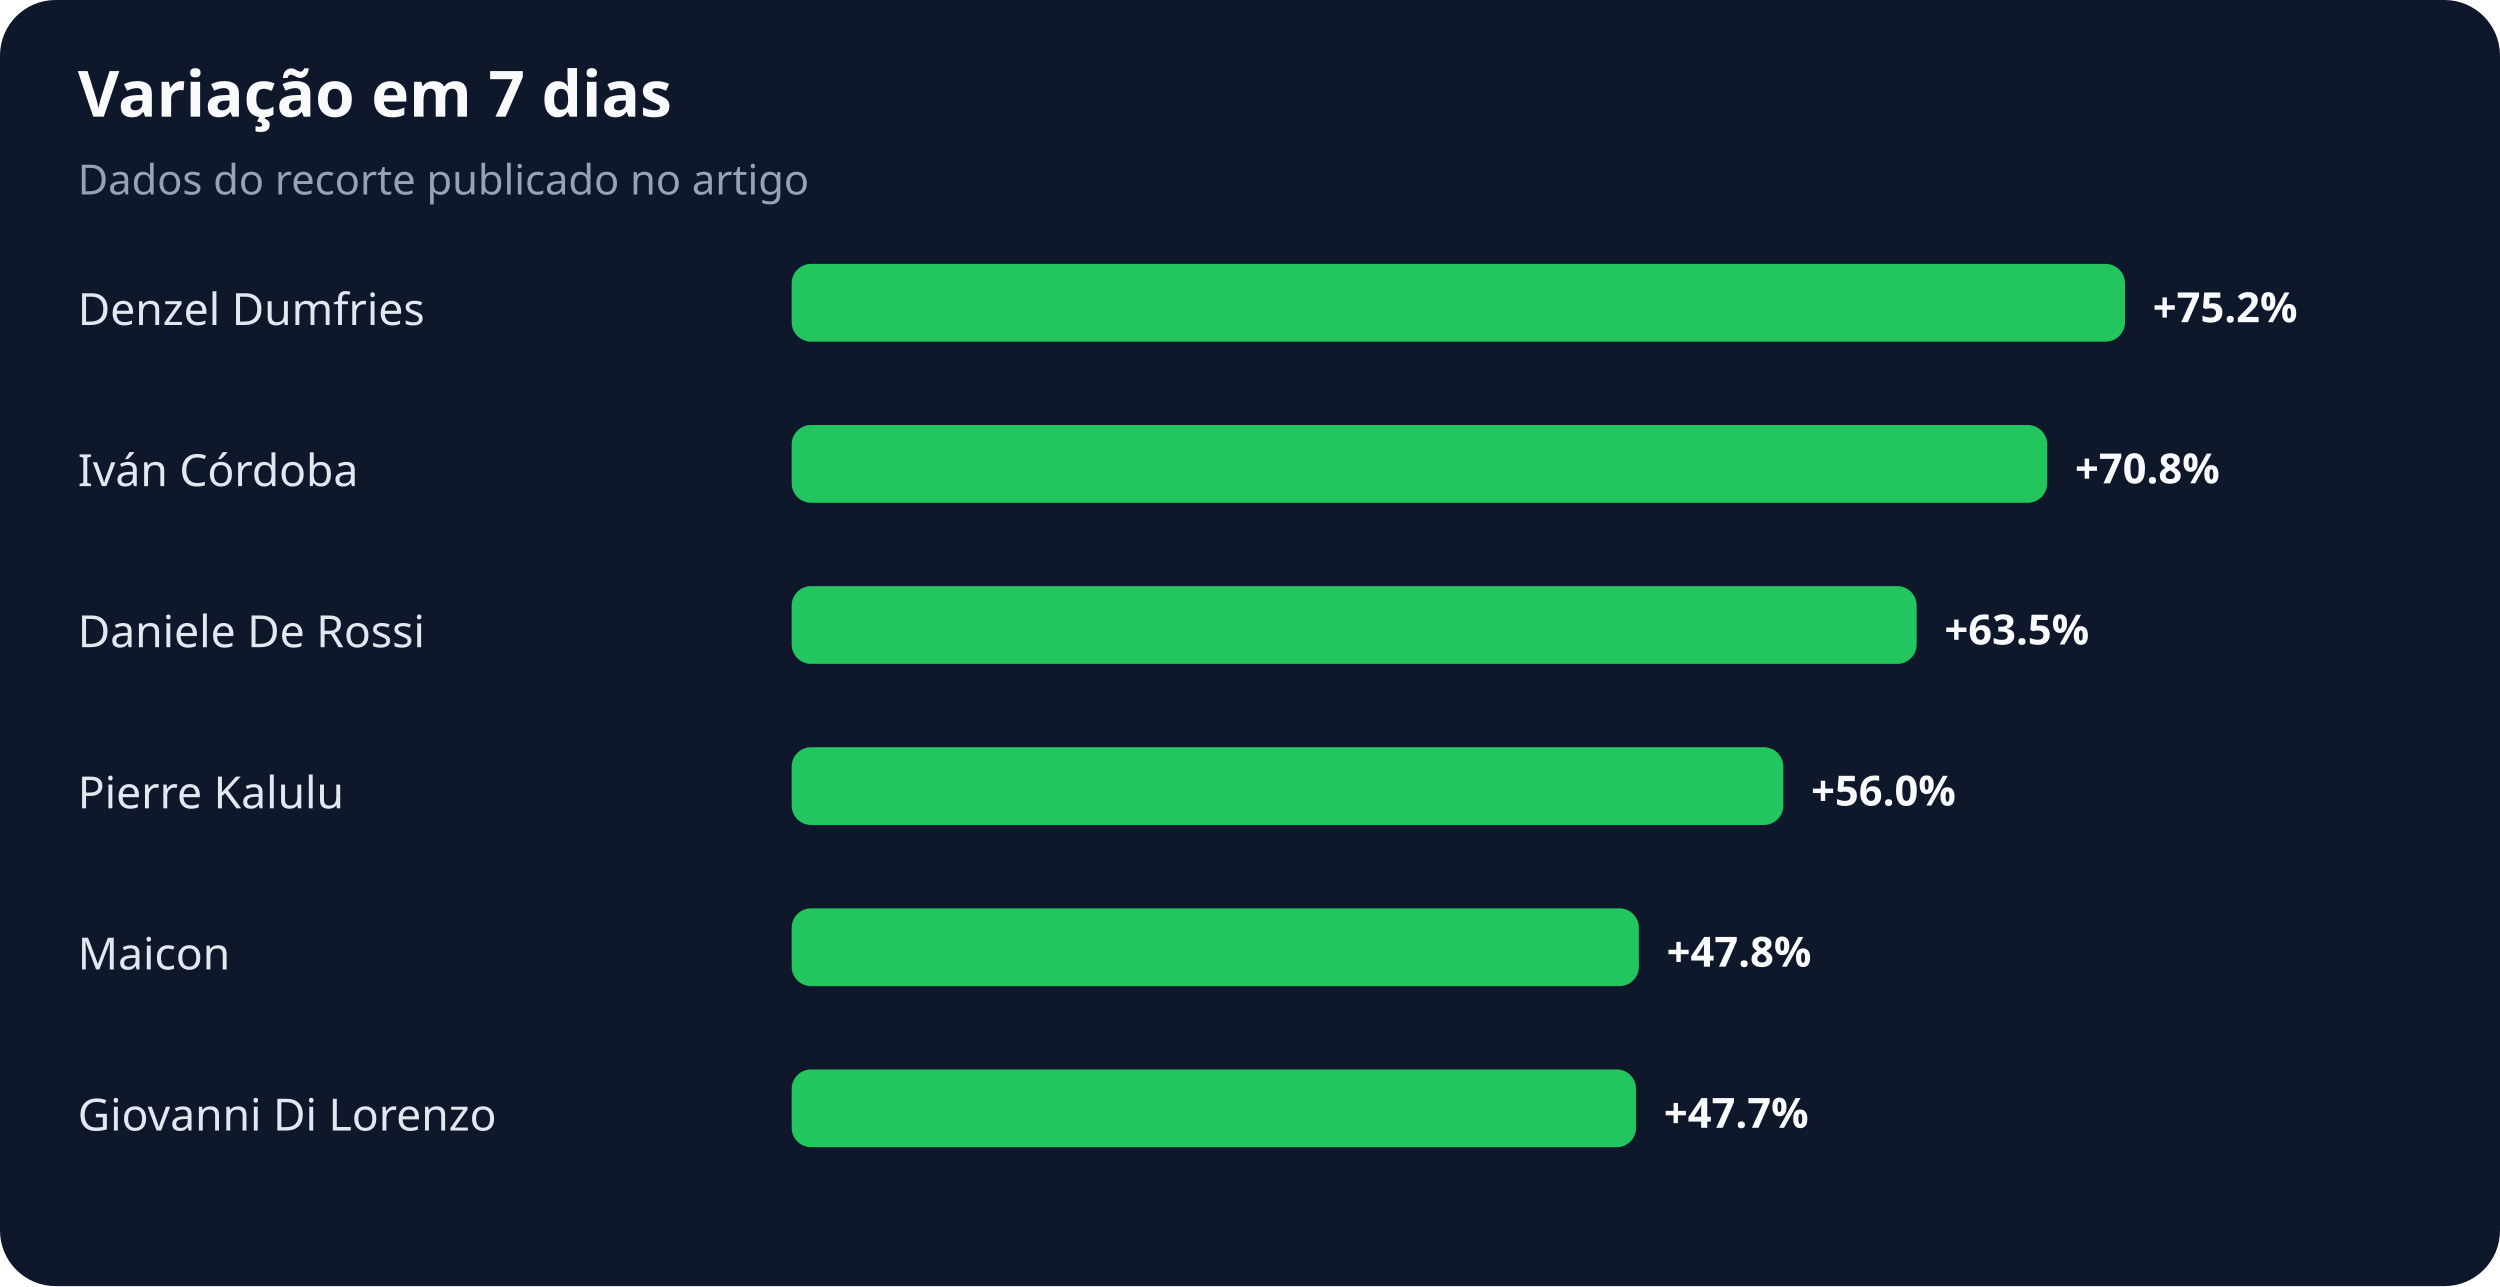
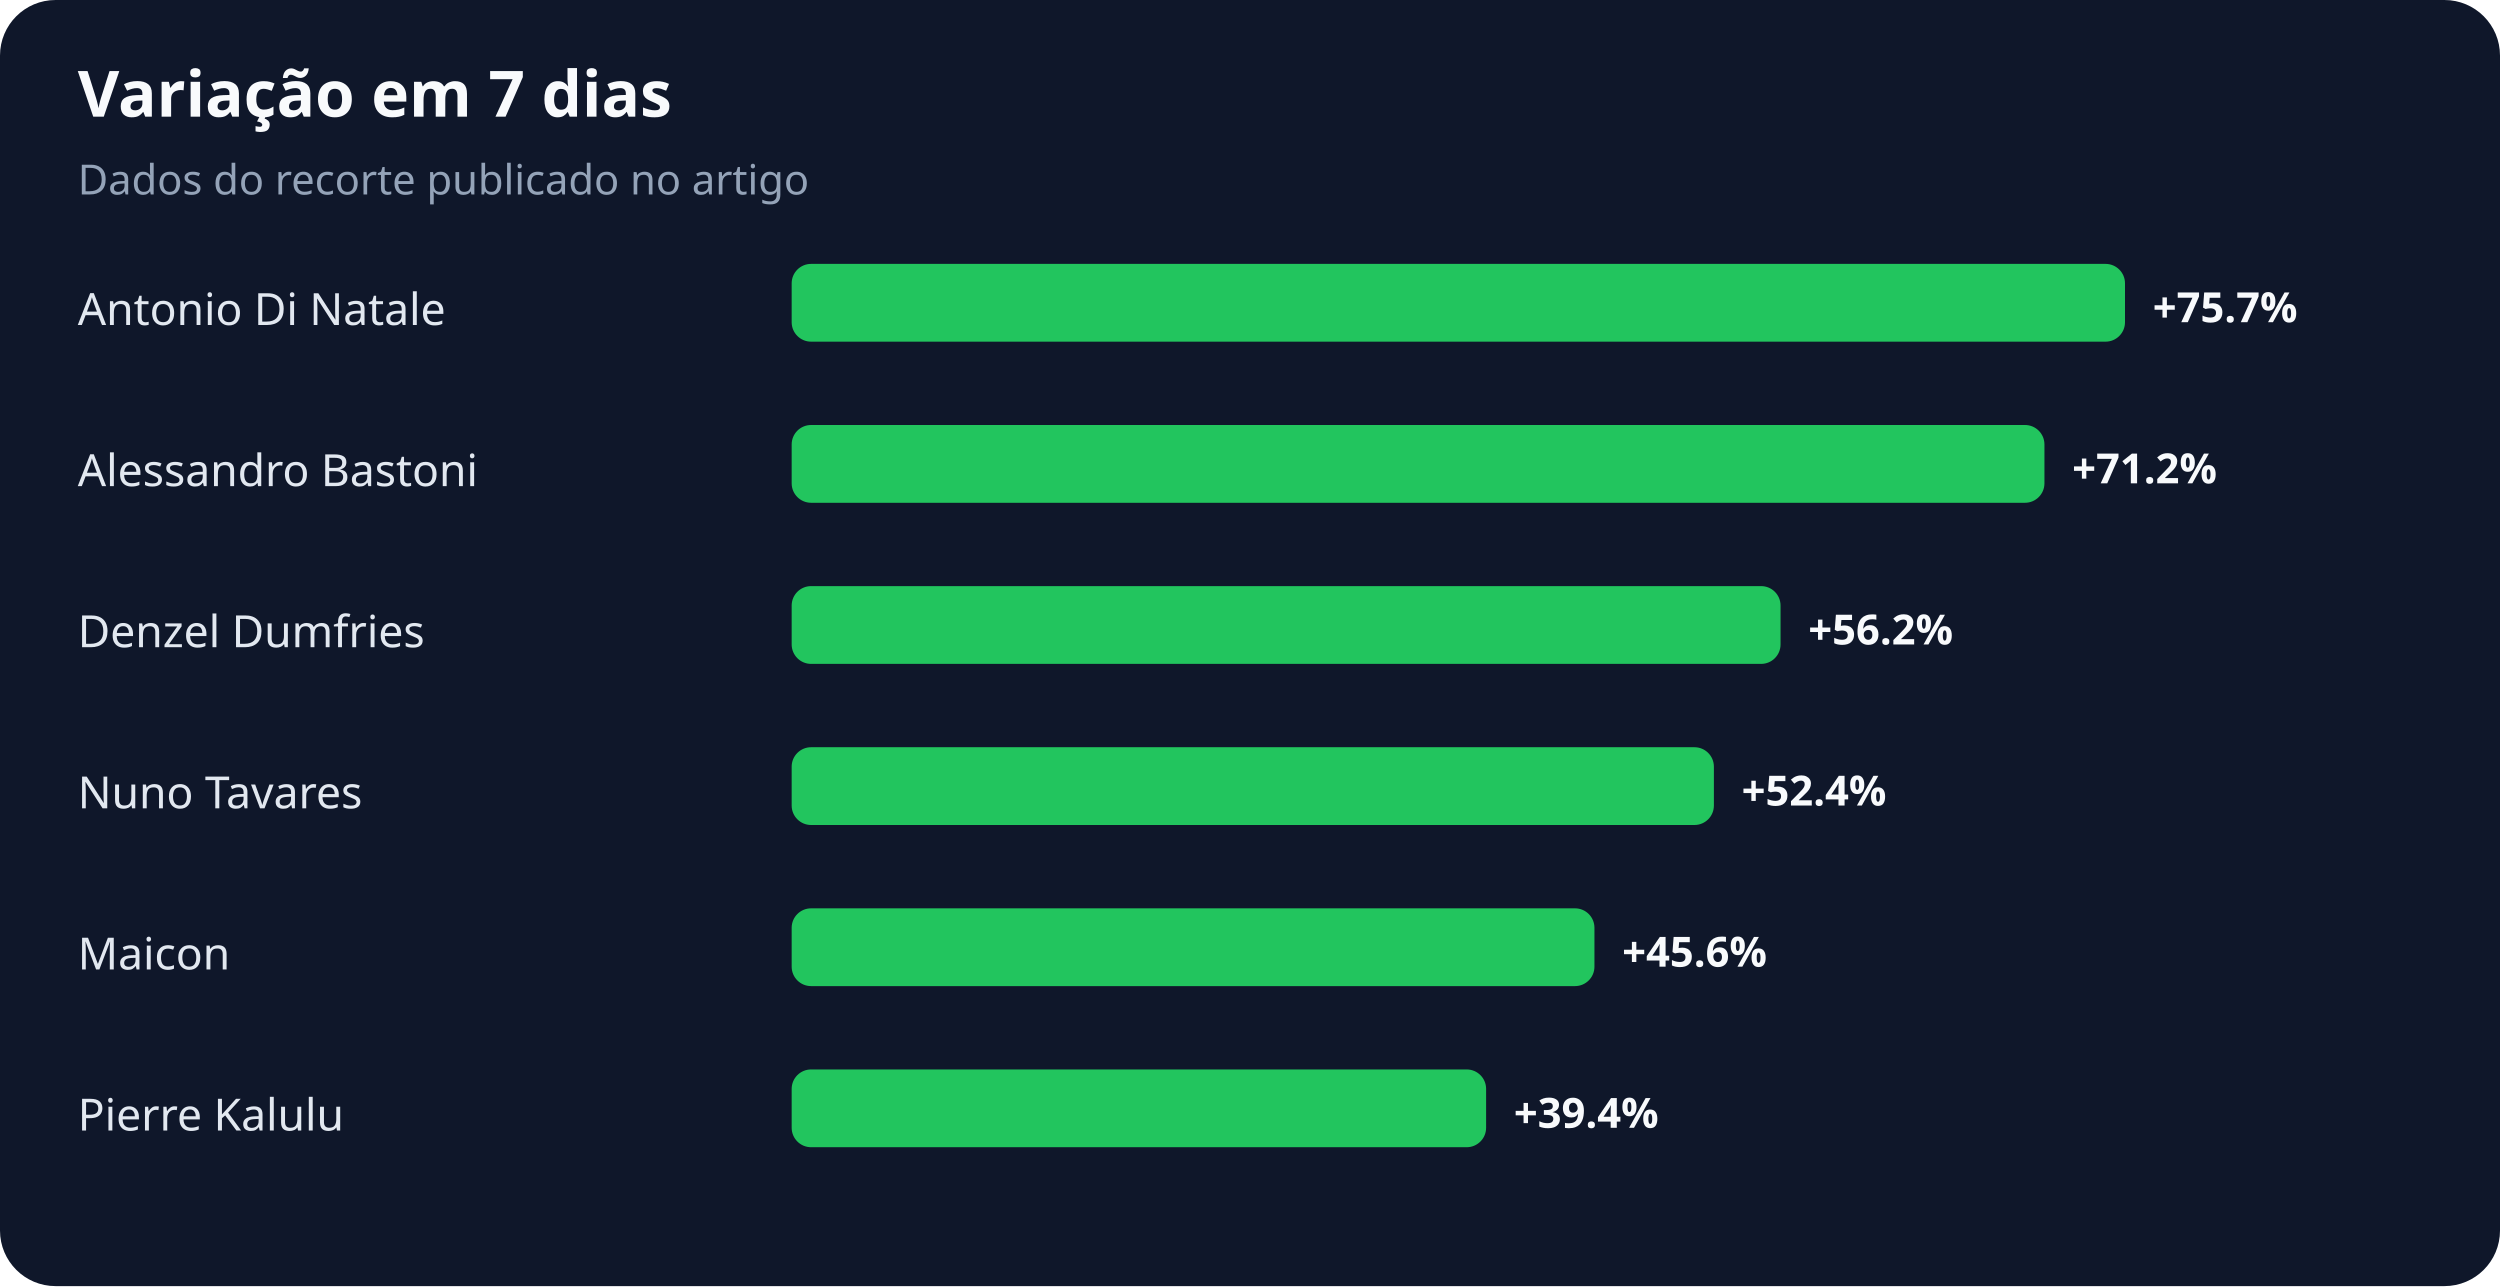
<svg xmlns="http://www.w3.org/2000/svg" width="900" height="463" viewBox="0 0 900 463" role="img" aria-labelledby="title desc">
  <rect width="100%" height="100%" rx="20" fill="#0f172a" />
  <text x="28" y="42" fill="#f8fafc" font-family="system-ui,sans-serif" font-size="23" font-weight="700">Variação em 7 dias</text>
  <text x="28" y="70" fill="#94a3b8" font-family="system-ui,sans-serif" font-size="15">Dados do recorte publicado no artigo</text>
-   <text x="28" y="117" fill="#e2e8f0" font-family="system-ui,sans-serif" font-size="16">Denzel Dumfries</text>
+   <text x="28" y="117" fill="#e2e8f0" font-family="system-ui,sans-serif" font-size="16">Antonio Di Natale</text>
  <rect x="285" y="95" width="480" height="28" rx="7" fill="#22c55e" />
-   <text x="775" y="116" fill="#f8fafc" font-family="system-ui,sans-serif" font-size="15" font-weight="700">+75.2%</text>
-   <text x="28" y="175" fill="#e2e8f0" font-family="system-ui,sans-serif" font-size="16">Iván Córdoba</text>
-   <rect x="285" y="153" width="452" height="28" rx="7" fill="#22c55e" />
-   <text x="747" y="174" fill="#f8fafc" font-family="system-ui,sans-serif" font-size="15" font-weight="700">+70.8%</text>
-   <text x="28" y="233" fill="#e2e8f0" font-family="system-ui,sans-serif" font-size="16">Daniele De Rossi</text>
-   <rect x="285" y="211" width="405" height="28" rx="7" fill="#22c55e" />
-   <text x="700" y="232" fill="#f8fafc" font-family="system-ui,sans-serif" font-size="15" font-weight="700">+63.5%</text>
-   <text x="28" y="291" fill="#e2e8f0" font-family="system-ui,sans-serif" font-size="16">Pierre Kalulu</text>
-   <rect x="285" y="269" width="357" height="28" rx="7" fill="#22c55e" />
-   <text x="652" y="290" fill="#f8fafc" font-family="system-ui,sans-serif" font-size="15" font-weight="700">+56.0%</text>
+   <text x="775" y="116" fill="#f8fafc" font-family="system-ui,sans-serif" font-size="15" font-weight="700">+75.7%</text>
+   <text x="28" y="175" fill="#e2e8f0" font-family="system-ui,sans-serif" font-size="16">Alessandro Bastoni</text>
+   <rect x="285" y="153" width="451" height="28" rx="7" fill="#22c55e" />
+   <text x="746" y="174" fill="#f8fafc" font-family="system-ui,sans-serif" font-size="15" font-weight="700">+71.2%</text>
+   <text x="28" y="233" fill="#e2e8f0" font-family="system-ui,sans-serif" font-size="16">Denzel Dumfries</text>
+   <rect x="285" y="211" width="356" height="28" rx="7" fill="#22c55e" />
+   <text x="651" y="232" fill="#f8fafc" font-family="system-ui,sans-serif" font-size="15" font-weight="700">+56.2%</text>
+   <text x="28" y="291" fill="#e2e8f0" font-family="system-ui,sans-serif" font-size="16">Nuno Tavares</text>
+   <rect x="285" y="269" width="332" height="28" rx="7" fill="#22c55e" />
+   <text x="627" y="290" fill="#f8fafc" font-family="system-ui,sans-serif" font-size="15" font-weight="700">+52.4%</text>
  <text x="28" y="349" fill="#e2e8f0" font-family="system-ui,sans-serif" font-size="16">Maicon</text>
-   <rect x="285" y="327" width="305" height="28" rx="7" fill="#22c55e" />
-   <text x="600" y="348" fill="#f8fafc" font-family="system-ui,sans-serif" font-size="15" font-weight="700">+47.8%</text>
-   <text x="28" y="407" fill="#e2e8f0" font-family="system-ui,sans-serif" font-size="16">Giovanni Di Lorenzo</text>
-   <rect x="285" y="385" width="304" height="28" rx="7" fill="#22c55e" />
-   <text x="599" y="406" fill="#f8fafc" font-family="system-ui,sans-serif" font-size="15" font-weight="700">+47.7%</text>
+   <rect x="285" y="327" width="289" height="28" rx="7" fill="#22c55e" />
+   <text x="584" y="348" fill="#f8fafc" font-family="system-ui,sans-serif" font-size="15" font-weight="700">+45.6%</text>
+   <text x="28" y="407" fill="#e2e8f0" font-family="system-ui,sans-serif" font-size="16">Pierre Kalulu</text>
+   <rect x="285" y="385" width="250" height="28" rx="7" fill="#22c55e" />
+   <text x="545" y="406" fill="#f8fafc" font-family="system-ui,sans-serif" font-size="15" font-weight="700">+39.4%</text>
</svg>
